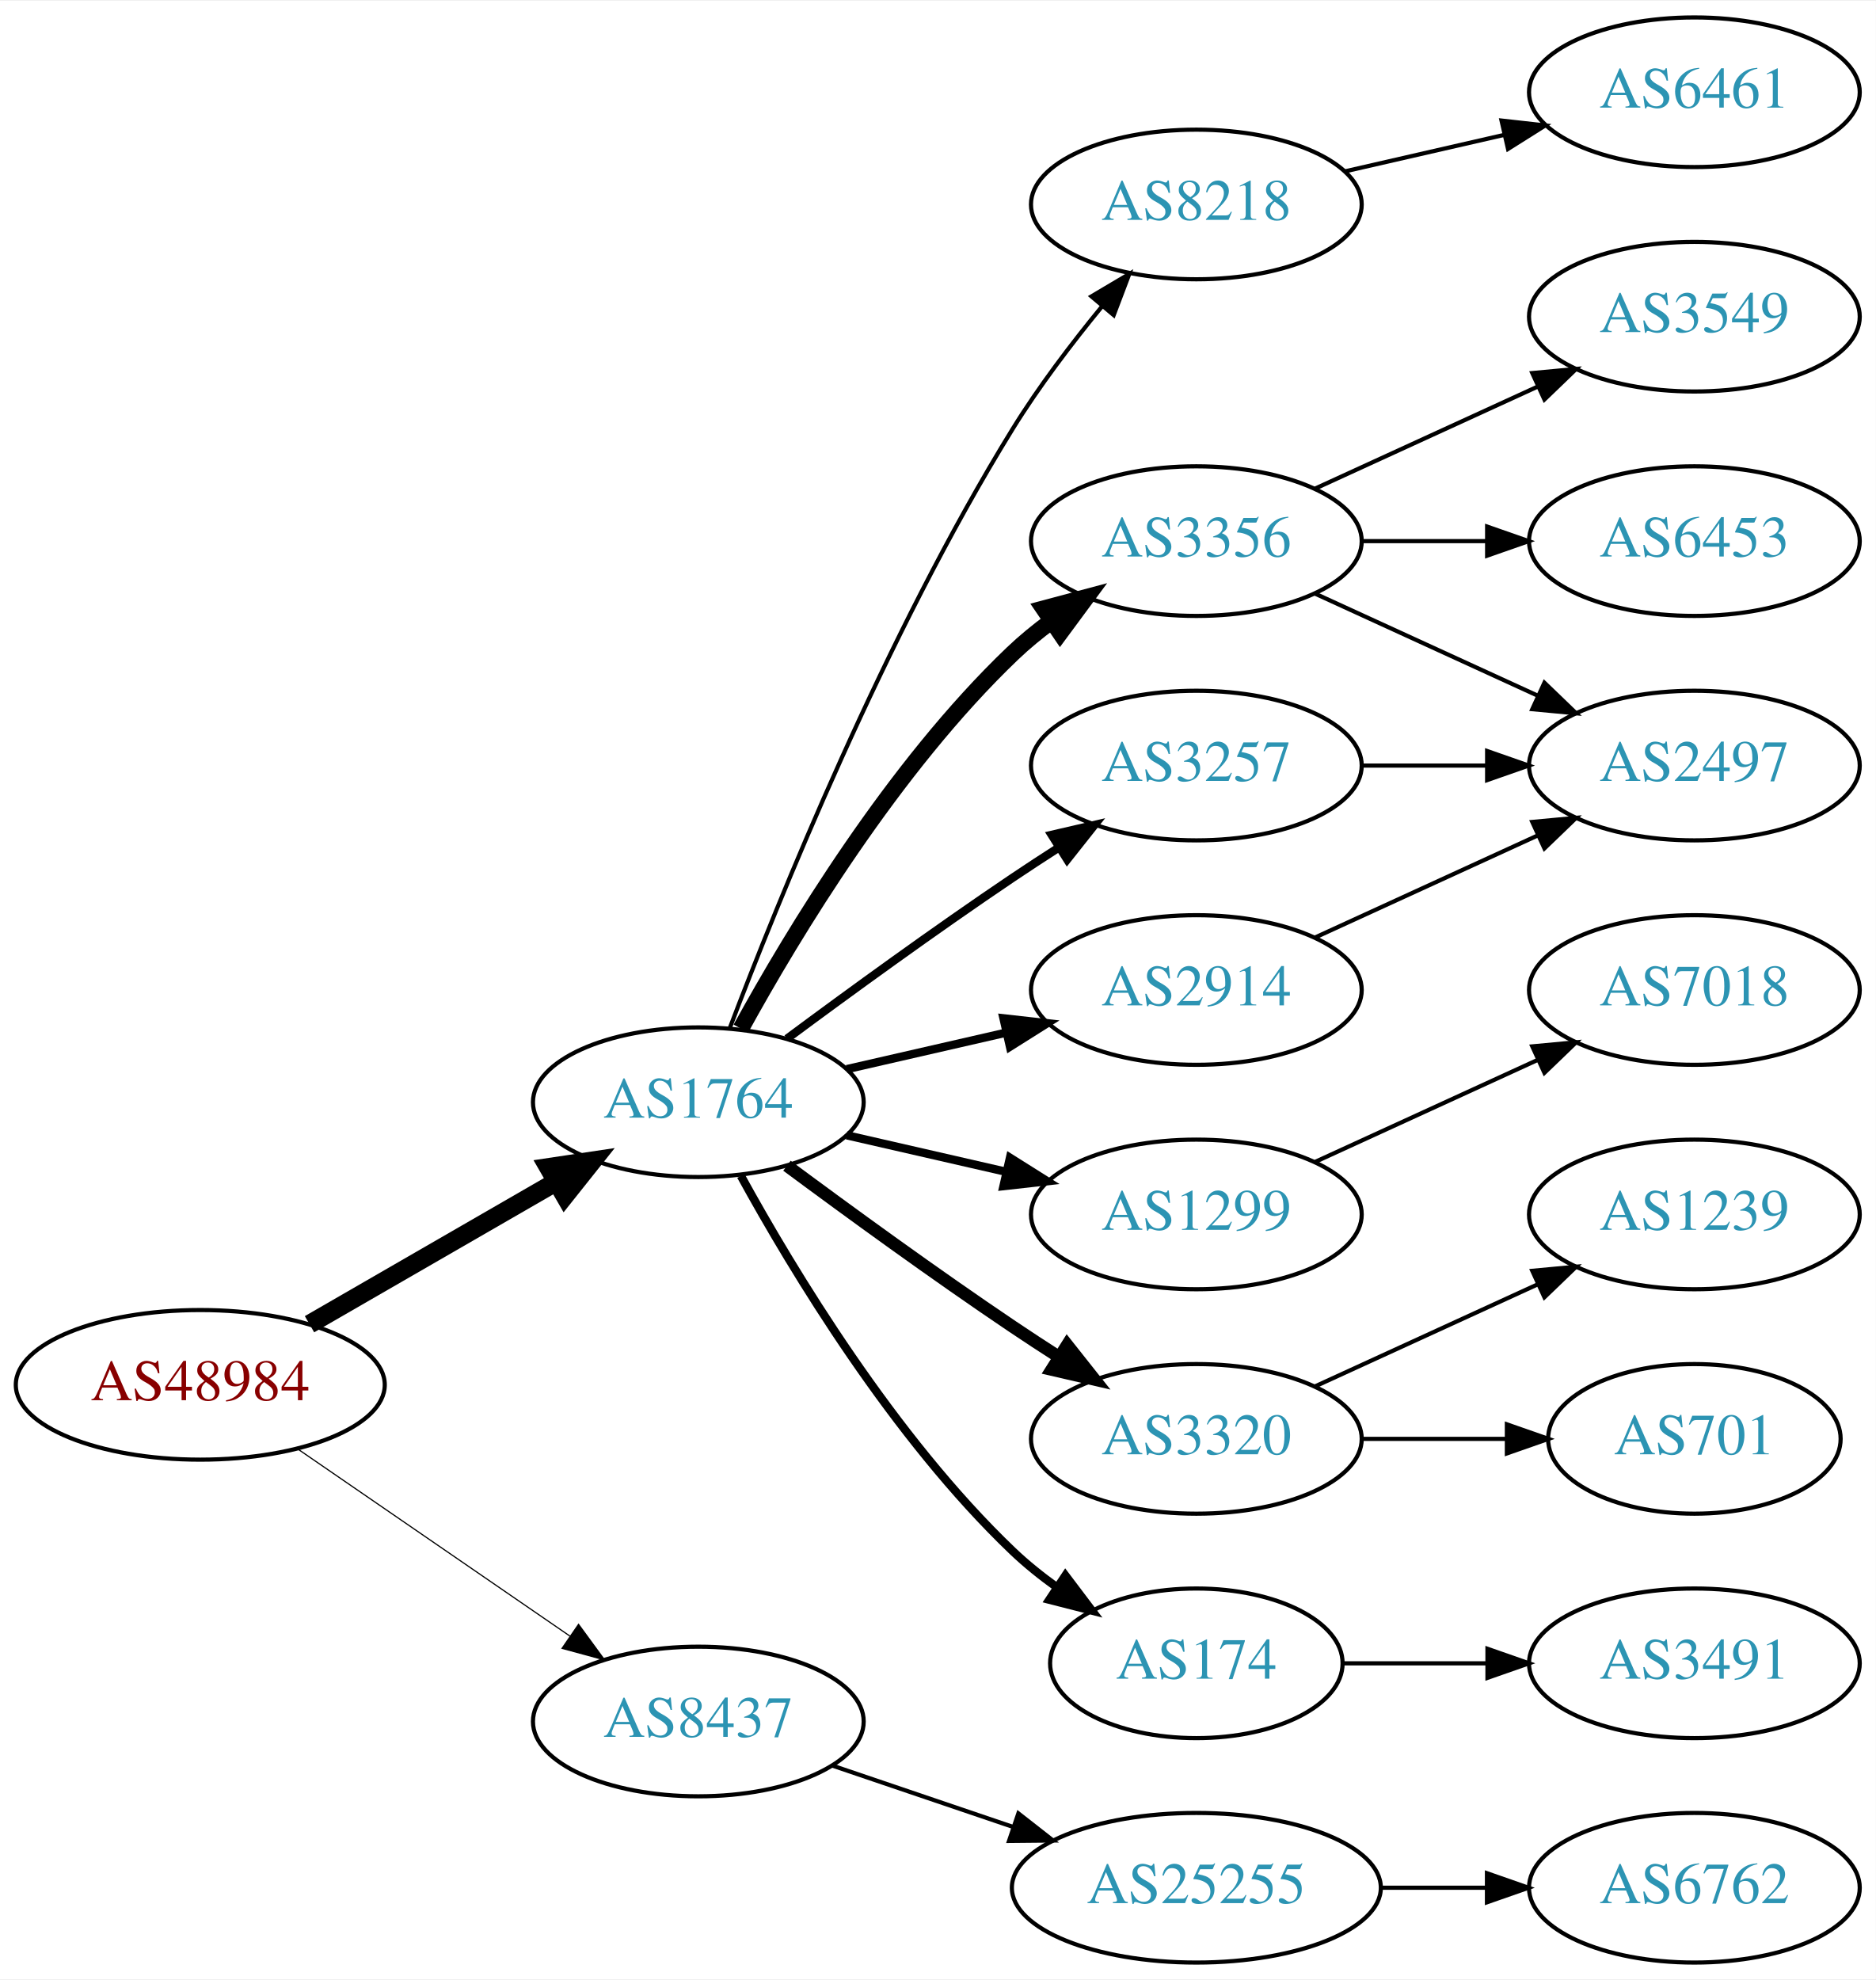
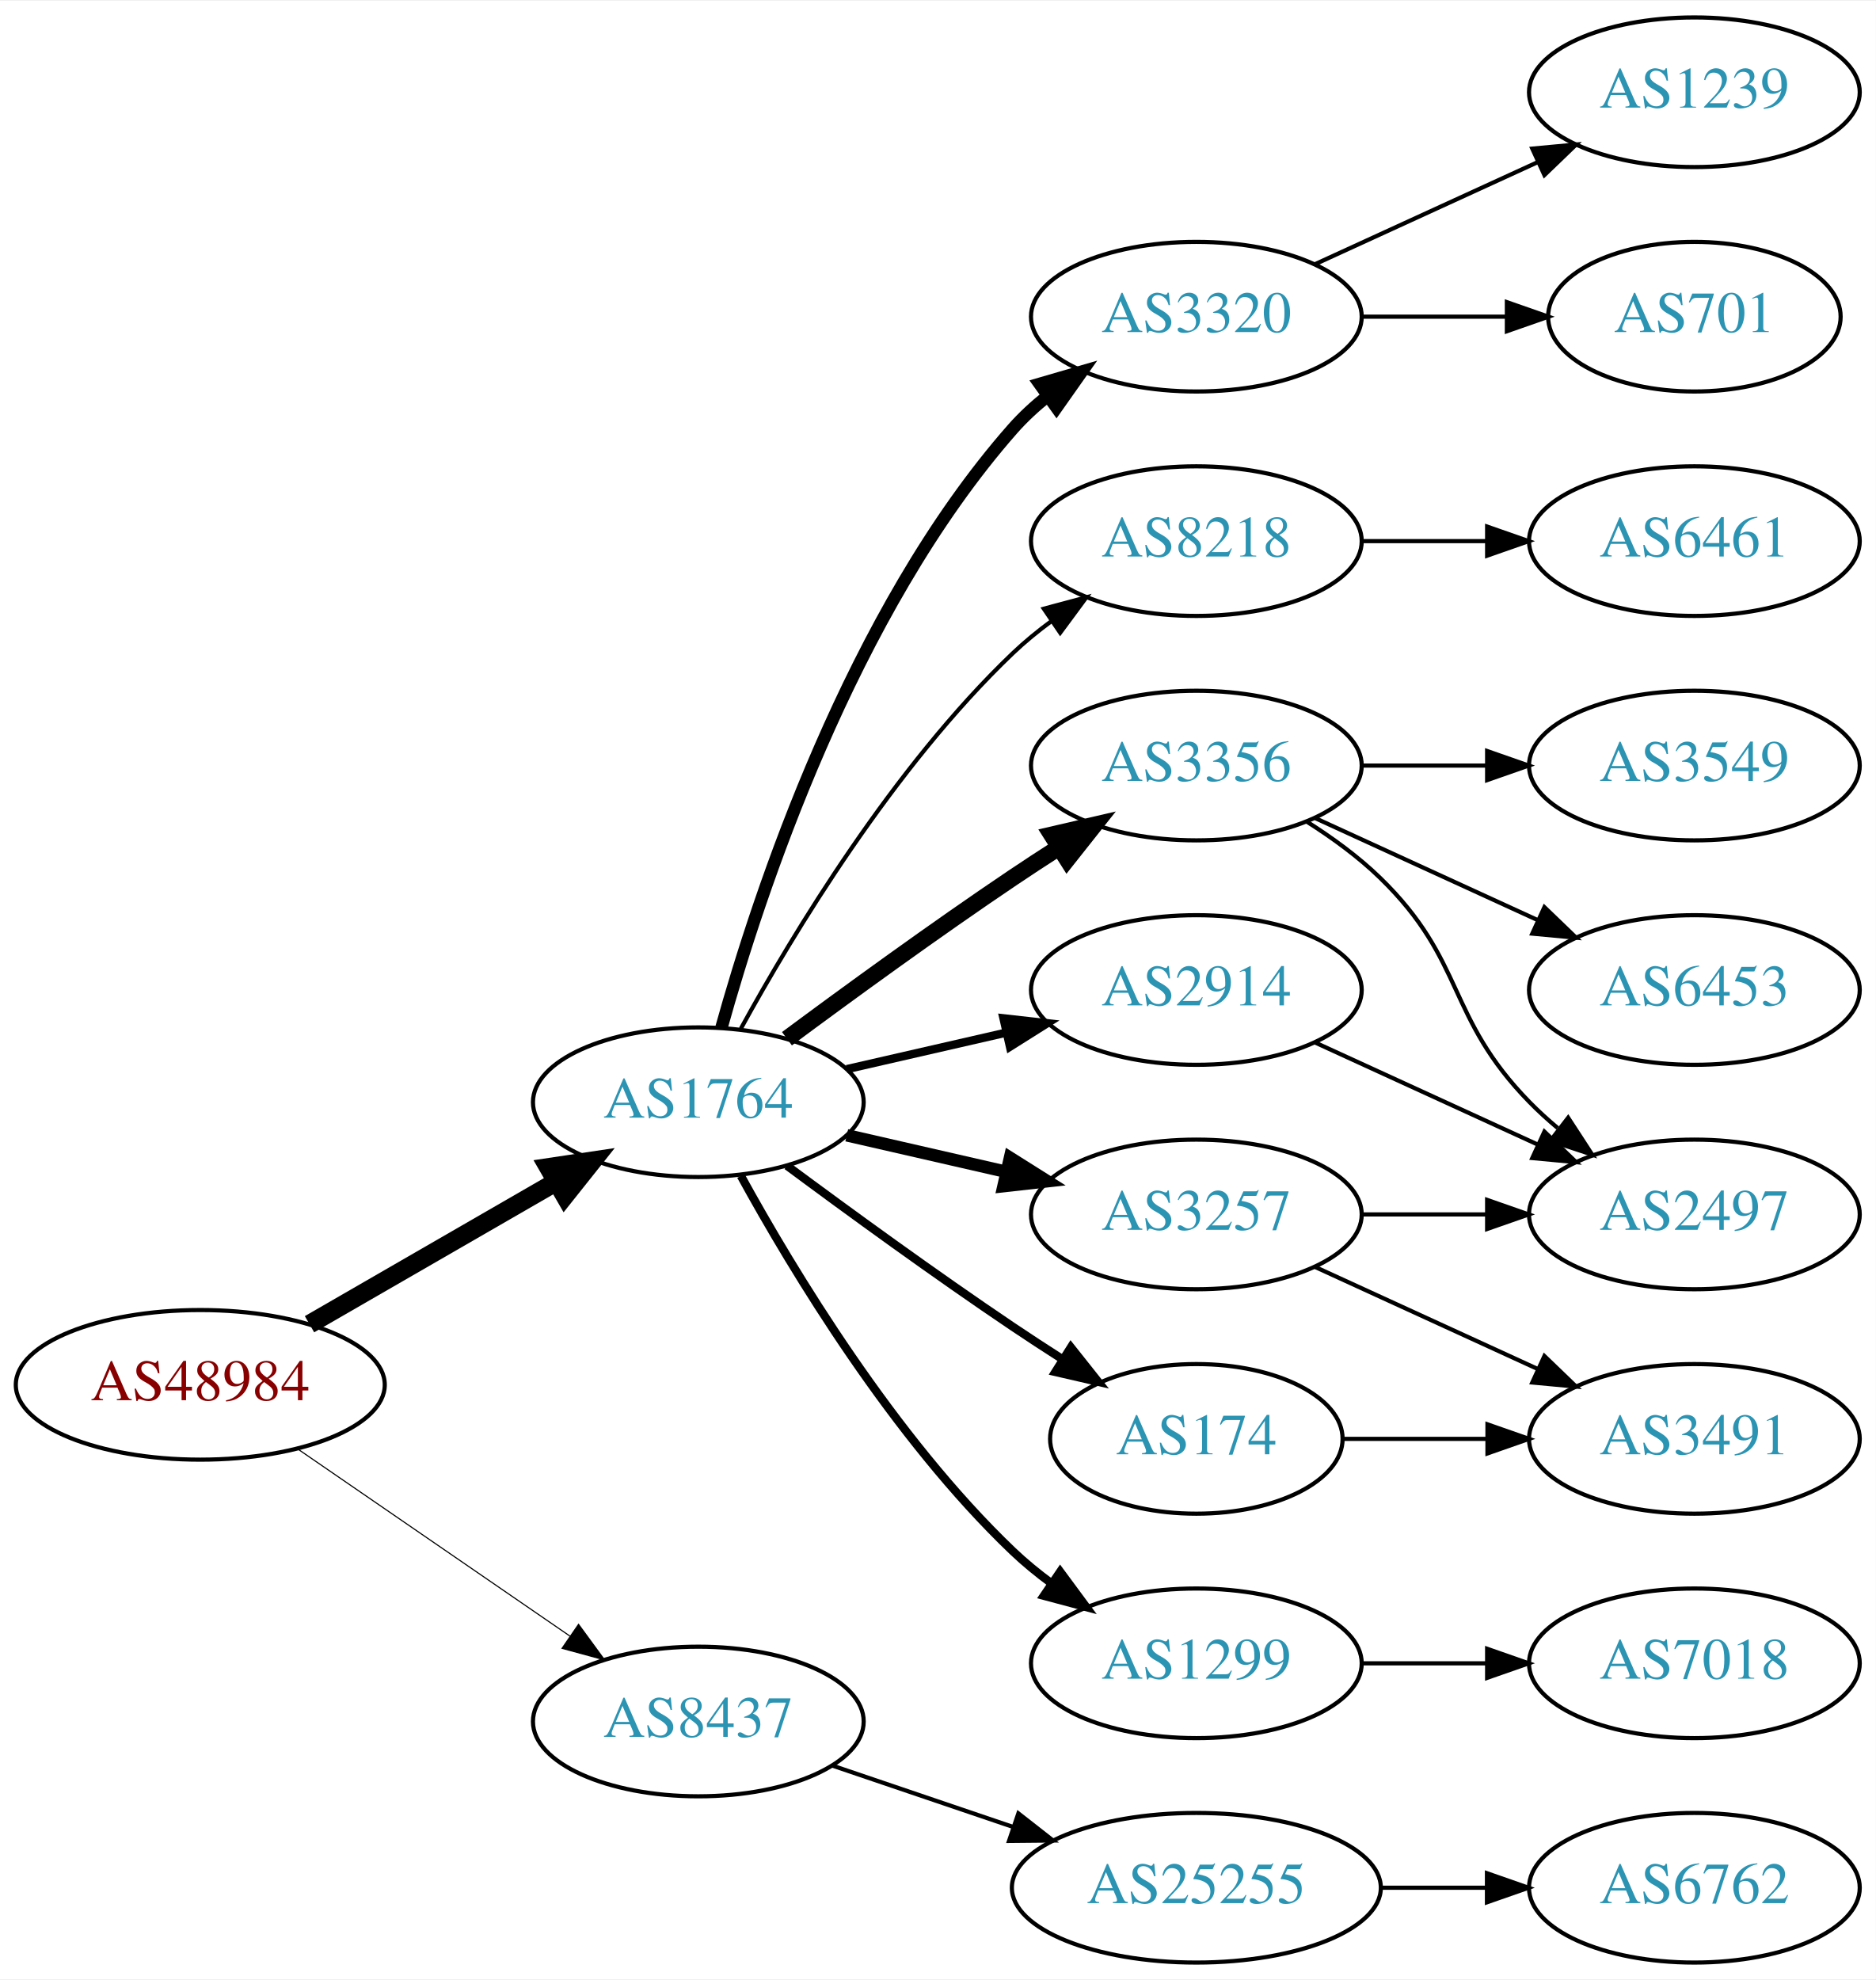
<svg xmlns="http://www.w3.org/2000/svg" xmlns:xlink="http://www.w3.org/1999/xlink" width="451pt" height="476pt" viewBox="0.00 0.00 451.37 476.00">
  <g id="graph0" class="graph" transform="scale(1 1) rotate(0) translate(4 472)">
    <polygon fill="white" stroke="none" points="-4,4 -4,-472 447.37,-472 447.37,4 -4,4" />
    <g id="node1" class="node">
      <g id="a_node1">
        <a xlink:href="/asn/48984" xlink:title="AS48984 ~ STLRG [AT]">
          <ellipse fill="#ffffff" stroke="black" cx="44.196" cy="-139" rx="44.393" ry="18" />
          <text text-anchor="middle" x="44.196" y="-135.3" font-family="Times,serif" font-size="14.00" fill="#880000">AS48984</text>
        </a>
      </g>
    </g>
    <g id="node2" class="node">
      <g id="a_node2">
        <a xlink:href="/asn/1764" xlink:title="AS1764 ~ NEXTLAYER-AS [AT]">
          <ellipse fill="#ffffff" stroke="black" cx="164.039" cy="-207" rx="39.794" ry="18" />
          <text text-anchor="middle" x="164.039" y="-203.3" font-family="Times,serif" font-size="14.00" fill="#2c94b3">AS1764</text>
        </a>
      </g>
    </g>
    <g id="edge1" class="edge">
      <path fill="none" stroke="black" stroke-width="4.5" d="M70.476,-153.588C87.796,-163.582 110.947,-176.941 129.763,-187.799" />
      <polygon fill="black" stroke="black" stroke-width="4.5" points="127.978,-191.314 138.607,-192.902 131.914,-184.493 127.978,-191.314" />
    </g>
    <g id="node3" class="node">
      <g id="a_node3">
        <a xlink:href="/asn/8437" xlink:title="AS8437 ~ Hutchison Drei Austria GmbH [AT]">
          <ellipse fill="#ffffff" stroke="black" cx="164.039" cy="-58" rx="39.794" ry="18" />
          <text text-anchor="middle" x="164.039" y="-54.3" font-family="Times,serif" font-size="14.00" fill="#2c94b3">AS8437</text>
        </a>
      </g>
    </g>
    <g id="edge2" class="edge">
-       <path fill="none" stroke="black" stroke-width="0.281" d="M67.639,-123.574C86.22,-110.802 112.781,-92.545 133.161,-78.537" />
-       <polygon fill="black" stroke="black" stroke-width="0.281" points="135.216,-81.371 141.475,-72.822 131.251,-75.602 135.216,-81.371" />
+       <path fill="none" stroke="black" stroke-width="0.265" d="M67.639,-123.574C86.22,-110.802 112.781,-92.545 133.161,-78.537" />
+       <polygon fill="black" stroke="black" stroke-width="0.265" points="135.216,-81.371 141.475,-72.822 131.251,-75.602 135.216,-81.371" />
    </g>
    <g id="node4" class="node">
      <g id="a_node4">
        <a xlink:href="/asn/8218" xlink:title="AS8218 ~ legacy Neotelecoms [FR]">
-           <ellipse fill="#ffffff" stroke="black" cx="283.881" cy="-423" rx="39.794" ry="18" />
-           <text text-anchor="middle" x="283.881" y="-419.3" font-family="Times,serif" font-size="14.00" fill="#2c94b3">AS8218</text>
+           <ellipse fill="#ffffff" stroke="black" cx="283.881" cy="-342" rx="39.794" ry="18" />
+           <text text-anchor="middle" x="283.881" y="-338.3" font-family="Times,serif" font-size="14.00" fill="#2c94b3">AS8218</text>
        </a>
      </g>
    </g>
    <g id="edge3" class="edge">
-       <path fill="none" stroke="black" d="M171.566,-224.733C183.177,-255.318 209.095,-319.466 239.685,-369 245.964,-379.167 253.89,-389.591 261.233,-398.535" />
-       <polygon fill="black" stroke="black" points="258.634,-400.882 267.749,-406.283 263.992,-396.377 258.634,-400.882" />
+       <path fill="none" stroke="black" d="M174.28,-224.713C186.825,-247.561 211.002,-287.611 239.685,-315 242.553,-317.739 245.742,-320.347 249.051,-322.785" />
+       <polygon fill="black" stroke="black" points="247.175,-325.742 257.411,-328.477 251.114,-319.956 247.175,-325.742" />
    </g>
    <g id="node5" class="node">
      <g id="a_node5">
-         <a xlink:href="/asn/3356" xlink:title="AS3356 ~ Level 3 Parent, LLC [US]">
-           <ellipse fill="#ffffff" stroke="black" cx="283.881" cy="-342" rx="39.794" ry="18" />
-           <text text-anchor="middle" x="283.881" y="-338.3" font-family="Times,serif" font-size="14.00" fill="#2c94b3">AS3356</text>
-         </a>
-       </g>
-     </g>
-     <g id="edge4" class="edge">
-       <path fill="none" stroke="black" stroke-width="4" d="M174.28,-224.713C186.825,-247.561 211.002,-287.611 239.685,-315 242.553,-317.739 245.742,-320.347 249.051,-322.785" />
-       <polygon fill="black" stroke="black" stroke-width="4" points="247.175,-325.742 257.411,-328.477 251.114,-319.956 247.175,-325.742" />
-     </g>
-     <g id="node6" class="node">
-       <g id="a_node6">
-         <a xlink:href="/asn/1299" xlink:title="AS1299 ~ Telia Carrier [EU]">
-           <ellipse fill="#ffffff" stroke="black" cx="283.881" cy="-180" rx="39.794" ry="18" />
-           <text text-anchor="middle" x="283.881" y="-176.3" font-family="Times,serif" font-size="14.00" fill="#2c94b3">AS1299</text>
-         </a>
-       </g>
-     </g>
-     <g id="edge5" class="edge">
-       <path fill="none" stroke="black" stroke-width="2" d="M199.758,-199.045C211.758,-196.296 225.379,-193.175 238.071,-190.267" />
-       <polygon fill="black" stroke="black" stroke-width="2" points="239.037,-193.636 248.003,-187.991 237.474,-186.813 239.037,-193.636" />
-     </g>
-     <g id="node7" class="node">
-       <g id="a_node7">
-         <a xlink:href="/asn/3320" xlink:title="AS3320 ~ DTAG [DE]">
-           <ellipse fill="#ffffff" stroke="black" cx="283.881" cy="-126" rx="39.794" ry="18" />
-           <text text-anchor="middle" x="283.881" y="-122.3" font-family="Times,serif" font-size="14.00" fill="#2c94b3">AS3320</text>
-         </a>
-       </g>
-     </g>
-     <g id="edge6" class="edge">
-       <path fill="none" stroke="black" stroke-width="3" d="M185.369,-191.723C200.231,-180.696 220.976,-165.593 239.685,-153 243.234,-150.611 246.984,-148.161 250.733,-145.758" />
-       <polygon fill="black" stroke="black" stroke-width="3" points="252.801,-148.591 259.381,-140.288 249.059,-142.675 252.801,-148.591" />
-     </g>
-     <g id="node8" class="node">
-       <g id="a_node8">
-         <a xlink:href="/asn/3257" xlink:title="AS3257 ~ GTT [DE]">
-           <ellipse fill="#ffffff" stroke="black" cx="283.881" cy="-288" rx="39.794" ry="18" />
-           <text text-anchor="middle" x="283.881" y="-284.3" font-family="Times,serif" font-size="14.00" fill="#2c94b3">AS3257</text>
-         </a>
-       </g>
-     </g>
-     <g id="edge7" class="edge">
-       <path fill="none" stroke="black" stroke-width="2" d="M185.369,-222.277C200.231,-233.304 220.976,-248.407 239.685,-261 243.234,-263.389 246.984,-265.839 250.733,-268.242" />
-       <polygon fill="black" stroke="black" stroke-width="2" points="249.059,-271.325 259.381,-273.712 252.801,-265.409 249.059,-271.325" />
-     </g>
-     <g id="node9" class="node">
-       <g id="a_node9">
-         <a xlink:href="/asn/174" xlink:title="AS174 ~ Cogent Communications [US]">
-           <ellipse fill="#ffffff" stroke="black" cx="283.881" cy="-72" rx="35.194" ry="18" />
-           <text text-anchor="middle" x="283.881" y="-68.3" font-family="Times,serif" font-size="14.00" fill="#2c94b3">AS174</text>
-         </a>
-       </g>
-     </g>
-     <g id="edge8" class="edge">
-       <path fill="none" stroke="black" stroke-width="2" d="M174.28,-189.287C186.825,-166.439 211.002,-126.389 239.685,-99 242.939,-95.893 246.606,-92.954 250.393,-90.24" />
-       <polygon fill="black" stroke="black" stroke-width="2" points="252.37,-93.128 258.761,-84.678 248.495,-87.299 252.37,-93.128" />
-     </g>
-     <g id="node10" class="node">
-       <g id="a_node10">
        <a xlink:href="/asn/2914" xlink:title="AS2914 ~ NTT America, Inc. [US]">
          <ellipse fill="#ffffff" stroke="black" cx="283.881" cy="-234" rx="39.794" ry="18" />
          <text text-anchor="middle" x="283.881" y="-230.3" font-family="Times,serif" font-size="14.00" fill="#2c94b3">AS2914</text>
        </a>
      </g>
    </g>
-     <g id="edge9" class="edge">
+     <g id="edge4" class="edge">
      <path fill="none" stroke="black" stroke-width="2" d="M199.758,-214.955C211.758,-217.704 225.379,-220.825 238.071,-223.733" />
      <polygon fill="black" stroke="black" stroke-width="2" points="237.474,-227.187 248.003,-226.009 239.037,-220.364 237.474,-227.187" />
+     </g>
+     <g id="node6" class="node">
+       <g id="a_node6">
+         <a xlink:href="/asn/174" xlink:title="AS174 ~ Cogent Communications [US]">
+           <ellipse fill="#ffffff" stroke="black" cx="283.881" cy="-126" rx="35.194" ry="18" />
+           <text text-anchor="middle" x="283.881" y="-122.3" font-family="Times,serif" font-size="14.00" fill="#2c94b3">AS174</text>
+         </a>
+       </g>
+     </g>
+     <g id="edge5" class="edge">
+       <path fill="none" stroke="black" stroke-width="2" d="M185.369,-191.723C200.231,-180.696 220.976,-165.593 239.685,-153 243.502,-150.431 247.552,-147.79 251.583,-145.214" />
+       <polygon fill="black" stroke="black" stroke-width="2" points="253.687,-148.025 260.277,-139.729 249.952,-142.105 253.687,-148.025" />
+     </g>
+     <g id="node7" class="node">
+       <g id="a_node7">
+         <a xlink:href="/asn/1299" xlink:title="AS1299 ~ Telia Carrier [EU]">
+           <ellipse fill="#ffffff" stroke="black" cx="283.881" cy="-72" rx="39.794" ry="18" />
+           <text text-anchor="middle" x="283.881" y="-68.3" font-family="Times,serif" font-size="14.00" fill="#2c94b3">AS1299</text>
+         </a>
+       </g>
+     </g>
+     <g id="edge6" class="edge">
+       <path fill="none" stroke="black" stroke-width="2" d="M174.28,-189.287C186.825,-166.439 211.002,-126.389 239.685,-99 242.553,-96.261 245.742,-93.653 249.051,-91.215" />
+       <polygon fill="black" stroke="black" stroke-width="2" points="251.114,-94.044 257.411,-85.523 247.175,-88.258 251.114,-94.044" />
+     </g>
+     <g id="node8" class="node">
+       <g id="a_node8">
+         <a xlink:href="/asn/3320" xlink:title="AS3320 ~ DTAG [DE]">
+           <ellipse fill="#ffffff" stroke="black" cx="283.881" cy="-396" rx="39.794" ry="18" />
+           <text text-anchor="middle" x="283.881" y="-392.3" font-family="Times,serif" font-size="14.00" fill="#2c94b3">AS3320</text>
+         </a>
+       </g>
+     </g>
+     <g id="edge7" class="edge">
+       <path fill="none" stroke="black" stroke-width="3" d="M169.612,-224.946C178.517,-256.995 200.801,-324.842 239.685,-369 242.169,-371.821 245.019,-374.449 248.044,-376.871" />
+       <polygon fill="black" stroke="black" stroke-width="3" points="246.162,-379.828 256.334,-382.791 250.23,-374.131 246.162,-379.828" />
+     </g>
+     <g id="node9" class="node">
+       <g id="a_node9">
+         <a xlink:href="/asn/3356" xlink:title="AS3356 ~ Level 3 Parent, LLC [US]">
+           <ellipse fill="#ffffff" stroke="black" cx="283.881" cy="-288" rx="39.794" ry="18" />
+           <text text-anchor="middle" x="283.881" y="-284.3" font-family="Times,serif" font-size="14.00" fill="#2c94b3">AS3356</text>
+         </a>
+       </g>
+     </g>
+     <g id="edge8" class="edge">
+       <path fill="none" stroke="black" stroke-width="4" d="M185.369,-222.277C200.231,-233.304 220.976,-248.407 239.685,-261 243.234,-263.389 246.984,-265.839 250.733,-268.242" />
+       <polygon fill="black" stroke="black" stroke-width="4" points="249.059,-271.325 259.381,-273.712 252.801,-265.409 249.059,-271.325" />
+     </g>
+     <g id="node10" class="node">
+       <g id="a_node10">
+         <a xlink:href="/asn/3257" xlink:title="AS3257 ~ GTT [DE]">
+           <ellipse fill="#ffffff" stroke="black" cx="283.881" cy="-180" rx="39.794" ry="18" />
+           <text text-anchor="middle" x="283.881" y="-176.3" font-family="Times,serif" font-size="14.00" fill="#2c94b3">AS3257</text>
+         </a>
+       </g>
+     </g>
+     <g id="edge9" class="edge">
+       <path fill="none" stroke="black" stroke-width="3" d="M199.758,-199.045C211.758,-196.296 225.379,-193.175 238.071,-190.267" />
+       <polygon fill="black" stroke="black" stroke-width="3" points="239.037,-193.636 248.003,-187.991 237.474,-186.813 239.037,-193.636" />
    </g>
    <g id="node19" class="node">
      <g id="a_node19">
        <a xlink:href="/asn/25255" xlink:title="AS25255 ~ ==&gt; TELE2 AUSTRIA &lt;== [AT]">
          <ellipse fill="#ffffff" stroke="black" cx="283.881" cy="-18" rx="44.393" ry="18" />
          <text text-anchor="middle" x="283.881" y="-14.3" font-family="Times,serif" font-size="14.00" fill="#2c94b3">AS25255</text>
        </a>
      </g>
    </g>
-     <g id="edge20" class="edge">
+     <g id="edge21" class="edge">
      <path fill="none" stroke="black" d="M196.309,-47.386C209.605,-42.873 225.331,-37.535 239.707,-32.655" />
      <polygon fill="black" stroke="black" points="241.054,-35.894 249.398,-29.365 238.804,-29.265 241.054,-35.894" />
    </g>
    <g id="node11" class="node">
      <g id="a_node11">
        <a xlink:href="/asn/6461" xlink:title="AS6461 ~ Zayo Bandwidth [US]">
-           <ellipse fill="#ffffff" stroke="black" cx="403.724" cy="-450" rx="39.794" ry="18" />
-           <text text-anchor="middle" x="403.724" y="-446.3" font-family="Times,serif" font-size="14.00" fill="#2c94b3">AS6461</text>
+           <ellipse fill="#ffffff" stroke="black" cx="403.724" cy="-342" rx="39.794" ry="18" />
+           <text text-anchor="middle" x="403.724" y="-338.3" font-family="Times,serif" font-size="14.00" fill="#2c94b3">AS6461</text>
        </a>
      </g>
    </g>
    <g id="edge10" class="edge">
-       <path fill="none" stroke="black" d="M319.6,-430.955C331.6,-433.704 345.221,-436.825 357.914,-439.733" />
-       <polygon fill="black" stroke="black" points="357.316,-443.187 367.845,-442.009 358.88,-436.364 357.316,-443.187" />
+       <path fill="none" stroke="black" d="M323.794,-342C333.347,-342 343.697,-342 353.659,-342" />
+       <polygon fill="black" stroke="black" points="353.852,-345.5 363.852,-342 353.852,-338.5 353.852,-345.5" />
+     </g>
+     <g id="node16" class="node">
+       <g id="a_node16">
+         <a xlink:href="/asn/2497" xlink:title="AS2497 ~ Internet Initiative Japan Inc. [JP]">
+           <ellipse fill="#ffffff" stroke="black" cx="403.724" cy="-180" rx="39.794" ry="18" />
+           <text text-anchor="middle" x="403.724" y="-176.3" font-family="Times,serif" font-size="14.00" fill="#2c94b3">AS2497</text>
+         </a>
+       </g>
+     </g>
+     <g id="edge17" class="edge">
+       <path fill="none" stroke="black" d="M312.51,-221.339C328.467,-214.027 348.738,-204.739 366.02,-196.819" />
+       <polygon fill="black" stroke="black" points="367.635,-199.929 375.268,-192.581 364.719,-193.565 367.635,-199.929" />
+     </g>
+     <g id="node18" class="node">
+       <g id="a_node18">
+         <a xlink:href="/asn/3491" xlink:title="AS3491 ~ PCCW Global, Inc. [US]">
+           <ellipse fill="#ffffff" stroke="black" cx="403.724" cy="-126" rx="39.794" ry="18" />
+           <text text-anchor="middle" x="403.724" y="-122.3" font-family="Times,serif" font-size="14.00" fill="#2c94b3">AS3491</text>
+         </a>
+       </g>
+     </g>
+     <g id="edge20" class="edge">
+       <path fill="none" stroke="black" d="M319.283,-126C330.107,-126 342.275,-126 353.901,-126" />
+       <polygon fill="black" stroke="black" points="353.932,-129.5 363.932,-126 353.932,-122.5 353.932,-129.5" />
+     </g>
+     <g id="node14" class="node">
+       <g id="a_node14">
+         <a xlink:href="/asn/7018" xlink:title="AS7018 ~ AT&amp;T Services, Inc. [US]">
+           <ellipse fill="#ffffff" stroke="black" cx="403.724" cy="-72" rx="39.794" ry="18" />
+           <text text-anchor="middle" x="403.724" y="-68.3" font-family="Times,serif" font-size="14.00" fill="#2c94b3">AS7018</text>
+         </a>
+       </g>
+     </g>
+     <g id="edge13" class="edge">
+       <path fill="none" stroke="black" d="M323.794,-72C333.347,-72 343.697,-72 353.659,-72" />
+       <polygon fill="black" stroke="black" points="353.852,-75.5 363.852,-72 353.852,-68.5 353.852,-75.5" />
    </g>
    <g id="node12" class="node">
      <g id="a_node12">
-         <a xlink:href="/asn/3549" xlink:title="AS3549 ~ Level 3 Parent, LLC [US]">
-           <ellipse fill="#ffffff" stroke="black" cx="403.724" cy="-396" rx="39.794" ry="18" />
-           <text text-anchor="middle" x="403.724" y="-392.3" font-family="Times,serif" font-size="14.00" fill="#2c94b3">AS3549</text>
+         <a xlink:href="/asn/701" xlink:title="AS701 ~ UUNET [US]">
+           <ellipse fill="#ffffff" stroke="black" cx="403.724" cy="-396" rx="35.194" ry="18" />
+           <text text-anchor="middle" x="403.724" y="-392.3" font-family="Times,serif" font-size="14.00" fill="#2c94b3">AS701</text>
        </a>
      </g>
    </g>
    <g id="edge11" class="edge">
-       <path fill="none" stroke="black" d="M312.51,-354.661C328.467,-361.973 348.738,-371.261 366.02,-379.181" />
-       <polygon fill="black" stroke="black" points="364.719,-382.435 375.268,-383.419 367.635,-376.071 364.719,-382.435" />
+       <path fill="none" stroke="black" d="M323.794,-396C334.881,-396 347.04,-396 358.422,-396" />
+       <polygon fill="black" stroke="black" points="358.604,-399.5 368.604,-396 358.604,-392.5 358.604,-399.5" />
    </g>
    <g id="node13" class="node">
      <g id="a_node13">
-         <a xlink:href="/asn/2497" xlink:title="AS2497 ~ Internet Initiative Japan Inc. [JP]">
-           <ellipse fill="#ffffff" stroke="black" cx="403.724" cy="-288" rx="39.794" ry="18" />
-           <text text-anchor="middle" x="403.724" y="-284.3" font-family="Times,serif" font-size="14.00" fill="#2c94b3">AS2497</text>
+         <a xlink:href="/asn/1239" xlink:title="AS1239 ~ Sprint [US]">
+           <ellipse fill="#ffffff" stroke="black" cx="403.724" cy="-450" rx="39.794" ry="18" />
+           <text text-anchor="middle" x="403.724" y="-446.3" font-family="Times,serif" font-size="14.00" fill="#2c94b3">AS1239</text>
        </a>
      </g>
    </g>
    <g id="edge12" class="edge">
-       <path fill="none" stroke="black" d="M312.51,-329.339C328.467,-322.027 348.738,-312.739 366.02,-304.819" />
-       <polygon fill="black" stroke="black" points="367.635,-307.929 375.268,-300.581 364.719,-301.565 367.635,-307.929" />
-     </g>
-     <g id="node14" class="node">
-       <g id="a_node14">
-         <a xlink:href="/asn/6453" xlink:title="AS6453 ~ TATA COMMUNICATIONS (AMERICA) INC [US]">
-           <ellipse fill="#ffffff" stroke="black" cx="403.724" cy="-342" rx="39.794" ry="18" />
-           <text text-anchor="middle" x="403.724" y="-338.3" font-family="Times,serif" font-size="14.00" fill="#2c94b3">AS6453</text>
-         </a>
-       </g>
-     </g>
-     <g id="edge13" class="edge">
-       <path fill="none" stroke="black" d="M323.794,-342C333.347,-342 343.697,-342 353.659,-342" />
-       <polygon fill="black" stroke="black" points="353.852,-345.5 363.852,-342 353.852,-338.5 353.852,-345.5" />
-     </g>
-     <g id="node18" class="node">
-       <g id="a_node18">
-         <a xlink:href="/asn/7018" xlink:title="AS7018 ~ AT&amp;T Services, Inc. [US]">
-           <ellipse fill="#ffffff" stroke="black" cx="403.724" cy="-234" rx="39.794" ry="18" />
-           <text text-anchor="middle" x="403.724" y="-230.3" font-family="Times,serif" font-size="14.00" fill="#2c94b3">AS7018</text>
-         </a>
-       </g>
-     </g>
-     <g id="edge18" class="edge">
-       <path fill="none" stroke="black" d="M312.51,-192.661C328.467,-199.973 348.738,-209.261 366.02,-217.181" />
-       <polygon fill="black" stroke="black" points="364.719,-220.435 375.268,-221.419 367.635,-214.071 364.719,-220.435" />
+       <path fill="none" stroke="black" d="M312.51,-408.661C328.467,-415.973 348.738,-425.261 366.02,-433.181" />
+       <polygon fill="black" stroke="black" points="364.719,-436.435 375.268,-437.419 367.635,-430.071 364.719,-436.435" />
    </g>
    <g id="node15" class="node">
      <g id="a_node15">
-         <a xlink:href="/asn/1239" xlink:title="AS1239 ~ Sprint [US]">
-           <ellipse fill="#ffffff" stroke="black" cx="403.724" cy="-180" rx="39.794" ry="18" />
-           <text text-anchor="middle" x="403.724" y="-176.3" font-family="Times,serif" font-size="14.00" fill="#2c94b3">AS1239</text>
+         <a xlink:href="/asn/6453" xlink:title="AS6453 ~ TATA COMMUNICATIONS (AMERICA) INC [US]">
+           <ellipse fill="#ffffff" stroke="black" cx="403.724" cy="-234" rx="39.794" ry="18" />
+           <text text-anchor="middle" x="403.724" y="-230.3" font-family="Times,serif" font-size="14.00" fill="#2c94b3">AS6453</text>
        </a>
      </g>
    </g>
    <g id="edge14" class="edge">
-       <path fill="none" stroke="black" d="M312.51,-138.661C328.467,-145.973 348.738,-155.261 366.02,-163.181" />
-       <polygon fill="black" stroke="black" points="364.719,-166.435 375.268,-167.419 367.635,-160.071 364.719,-166.435" />
-     </g>
-     <g id="node16" class="node">
-       <g id="a_node16">
-         <a xlink:href="/asn/701" xlink:title="AS701 ~ UUNET [US]">
-           <ellipse fill="#ffffff" stroke="black" cx="403.724" cy="-126" rx="35.194" ry="18" />
-           <text text-anchor="middle" x="403.724" y="-122.3" font-family="Times,serif" font-size="14.00" fill="#2c94b3">AS701</text>
-         </a>
-       </g>
+       <path fill="none" stroke="black" d="M312.51,-275.339C328.467,-268.027 348.738,-258.739 366.02,-250.819" />
+       <polygon fill="black" stroke="black" points="367.635,-253.929 375.268,-246.581 364.719,-247.565 367.635,-253.929" />
    </g>
    <g id="edge15" class="edge">
-       <path fill="none" stroke="black" d="M323.794,-126C334.881,-126 347.04,-126 358.422,-126" />
-       <polygon fill="black" stroke="black" points="358.604,-129.5 368.604,-126 358.604,-122.5 358.604,-129.5" />
+       <path fill="none" stroke="black" d="M310.41,-274.538C316.573,-270.638 322.875,-266.052 328.077,-261 348.771,-240.906 343.905,-227.617 364.077,-207 366.17,-204.861 368.453,-202.782 370.83,-200.79" />
+       <polygon fill="black" stroke="black" points="373.349,-203.268 379.13,-194.389 369.074,-197.725 373.349,-203.268" />
+     </g>
+     <g id="node17" class="node">
+       <g id="a_node17">
+         <a xlink:href="/asn/3549" xlink:title="AS3549 ~ Level 3 Parent, LLC [US]">
+           <ellipse fill="#ffffff" stroke="black" cx="403.724" cy="-288" rx="39.794" ry="18" />
+           <text text-anchor="middle" x="403.724" y="-284.3" font-family="Times,serif" font-size="14.00" fill="#2c94b3">AS3549</text>
+         </a>
+       </g>
    </g>
    <g id="edge16" class="edge">
      <path fill="none" stroke="black" d="M323.794,-288C333.347,-288 343.697,-288 353.659,-288" />
      <polygon fill="black" stroke="black" points="353.852,-291.5 363.852,-288 353.852,-284.5 353.852,-291.5" />
    </g>
-     <g id="node17" class="node">
-       <g id="a_node17">
-         <a xlink:href="/asn/3491" xlink:title="AS3491 ~ PCCW Global, Inc. [US]">
-           <ellipse fill="#ffffff" stroke="black" cx="403.724" cy="-72" rx="39.794" ry="18" />
-           <text text-anchor="middle" x="403.724" y="-68.3" font-family="Times,serif" font-size="14.00" fill="#2c94b3">AS3491</text>
-         </a>
-       </g>
-     </g>
-     <g id="edge17" class="edge">
-       <path fill="none" stroke="black" d="M319.283,-72C330.107,-72 342.275,-72 353.901,-72" />
-       <polygon fill="black" stroke="black" points="353.932,-75.5 363.932,-72 353.932,-68.5 353.932,-75.5" />
+     <g id="edge18" class="edge">
+       <path fill="none" stroke="black" d="M323.794,-180C333.347,-180 343.697,-180 353.659,-180" />
+       <polygon fill="black" stroke="black" points="353.852,-183.5 363.852,-180 353.852,-176.5 353.852,-183.5" />
    </g>
    <g id="edge19" class="edge">
-       <path fill="none" stroke="black" d="M312.51,-246.661C328.467,-253.973 348.738,-263.261 366.02,-271.181" />
-       <polygon fill="black" stroke="black" points="364.719,-274.435 375.268,-275.419 367.635,-268.071 364.719,-274.435" />
+       <path fill="none" stroke="black" d="M312.51,-167.339C328.467,-160.027 348.738,-150.739 366.02,-142.819" />
+       <polygon fill="black" stroke="black" points="367.635,-145.929 375.268,-138.581 364.719,-139.565 367.635,-145.929" />
    </g>
    <g id="node20" class="node">
      <g id="a_node20">
        <a xlink:href="/asn/6762" xlink:title="AS6762 ~ TELECOM ITALIA SPARKLE S.p.A. [IT]">
          <ellipse fill="#ffffff" stroke="black" cx="403.724" cy="-18" rx="39.794" ry="18" />
          <text text-anchor="middle" x="403.724" y="-14.3" font-family="Times,serif" font-size="14.00" fill="#2c94b3">AS6762</text>
        </a>
      </g>
    </g>
-     <g id="edge21" class="edge">
+     <g id="edge22" class="edge">
      <path fill="none" stroke="black" d="M328.092,-18C336.405,-18 345.168,-18 353.65,-18" />
      <polygon fill="black" stroke="black" points="353.809,-21.5 363.809,-18 353.809,-14.5 353.809,-21.5" />
    </g>
  </g>
</svg>
